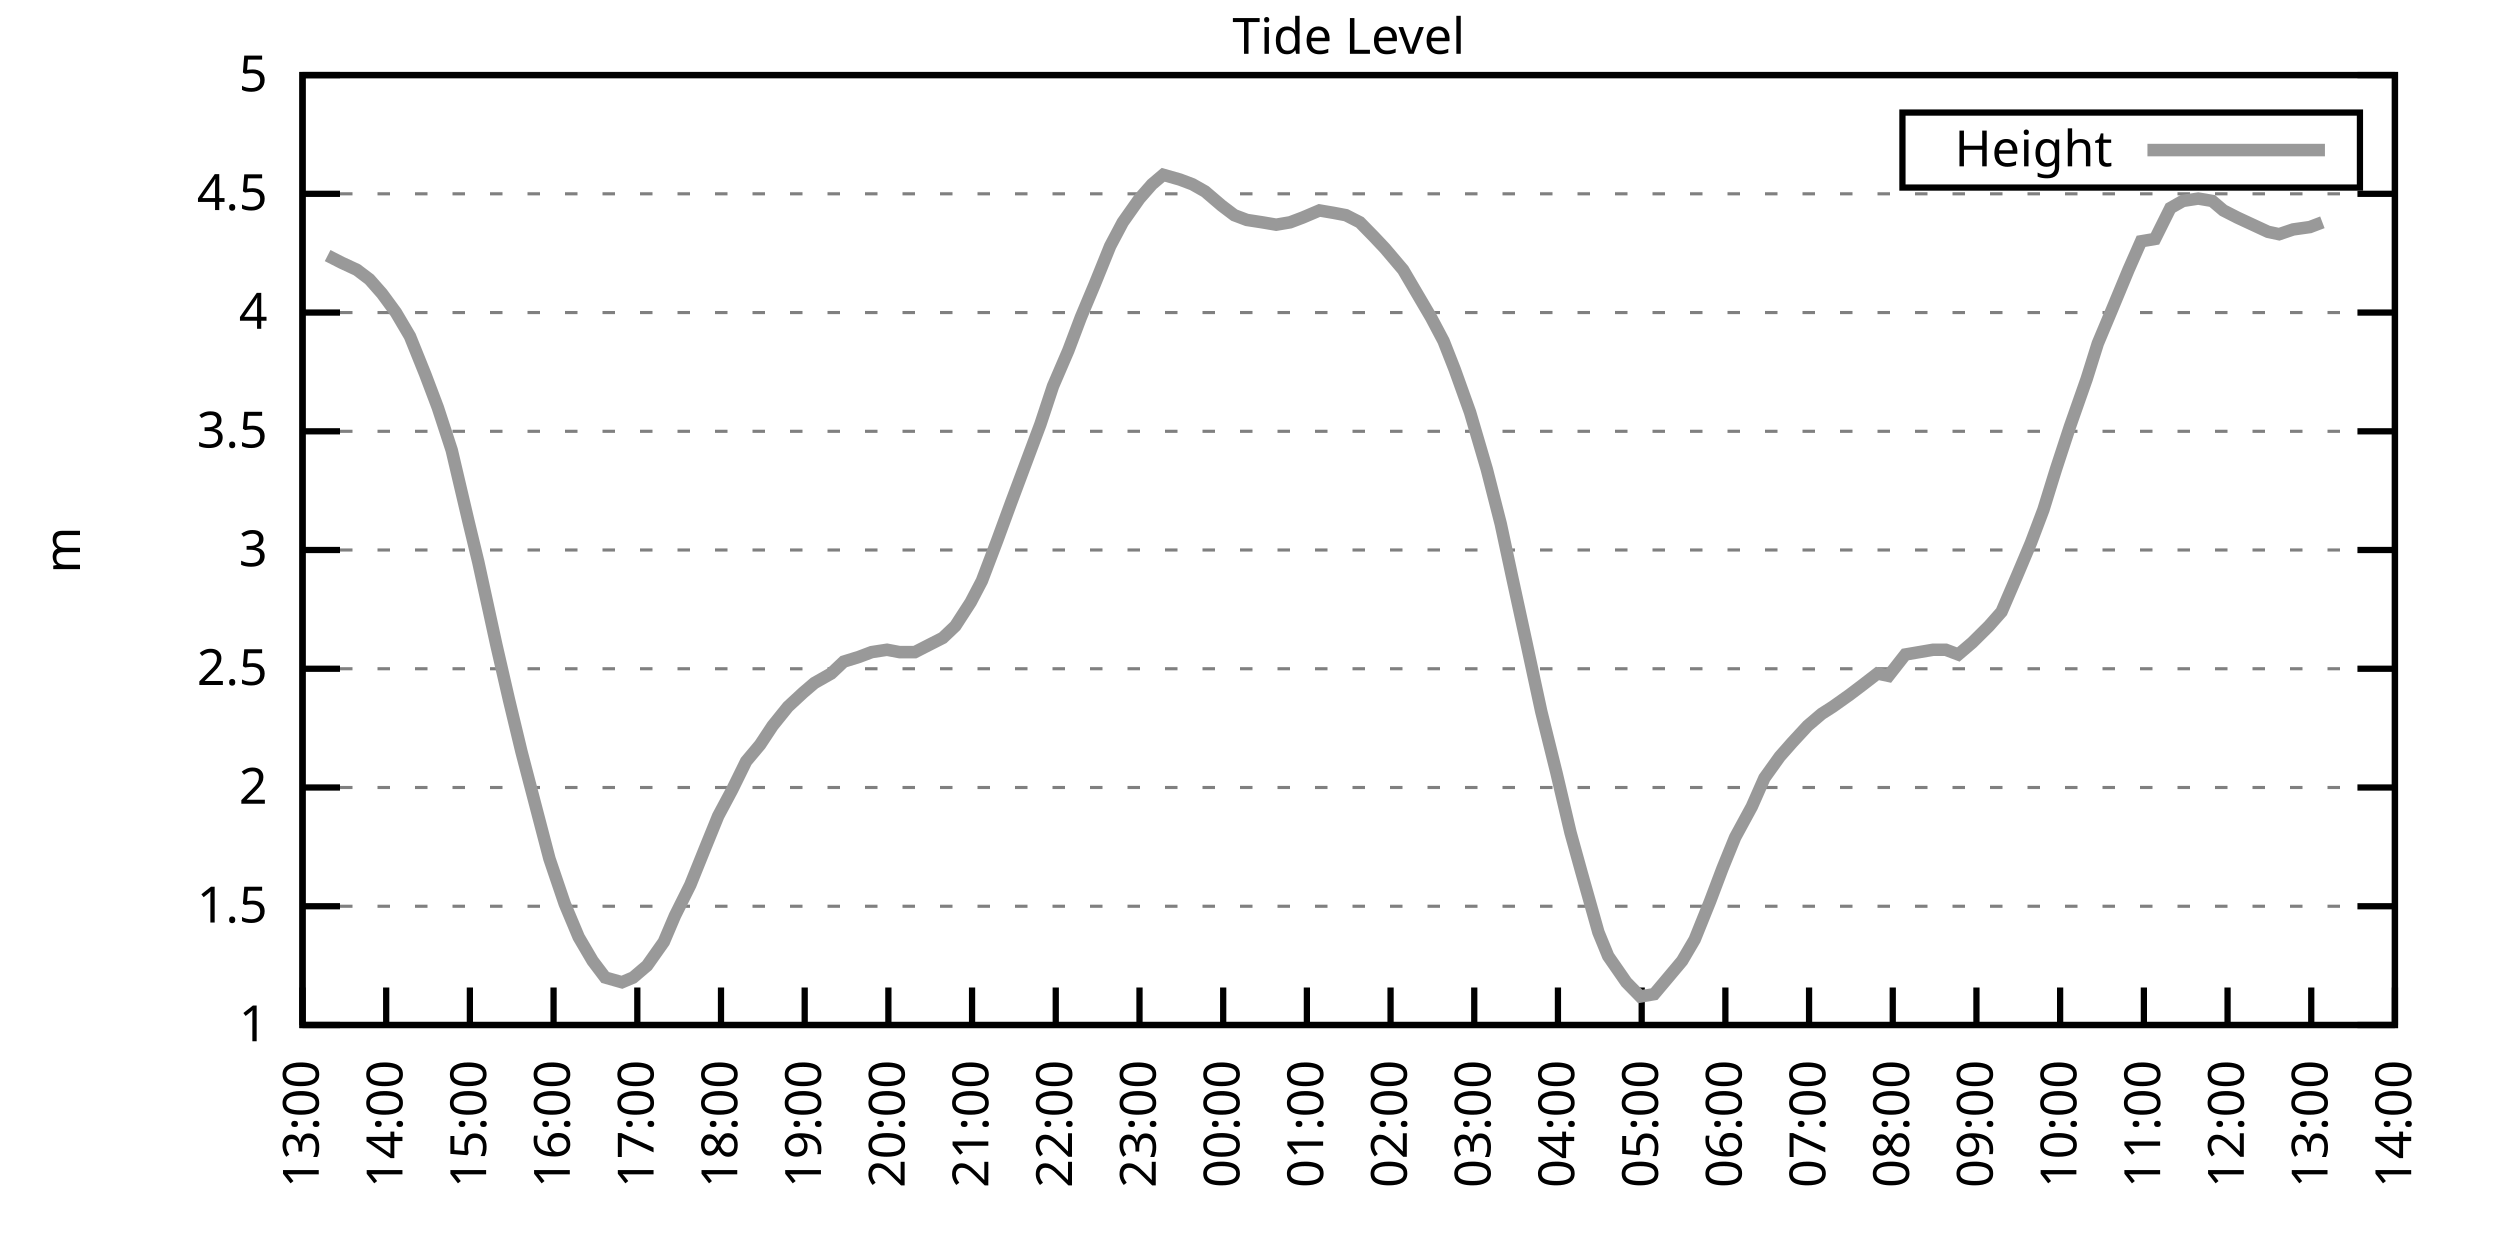
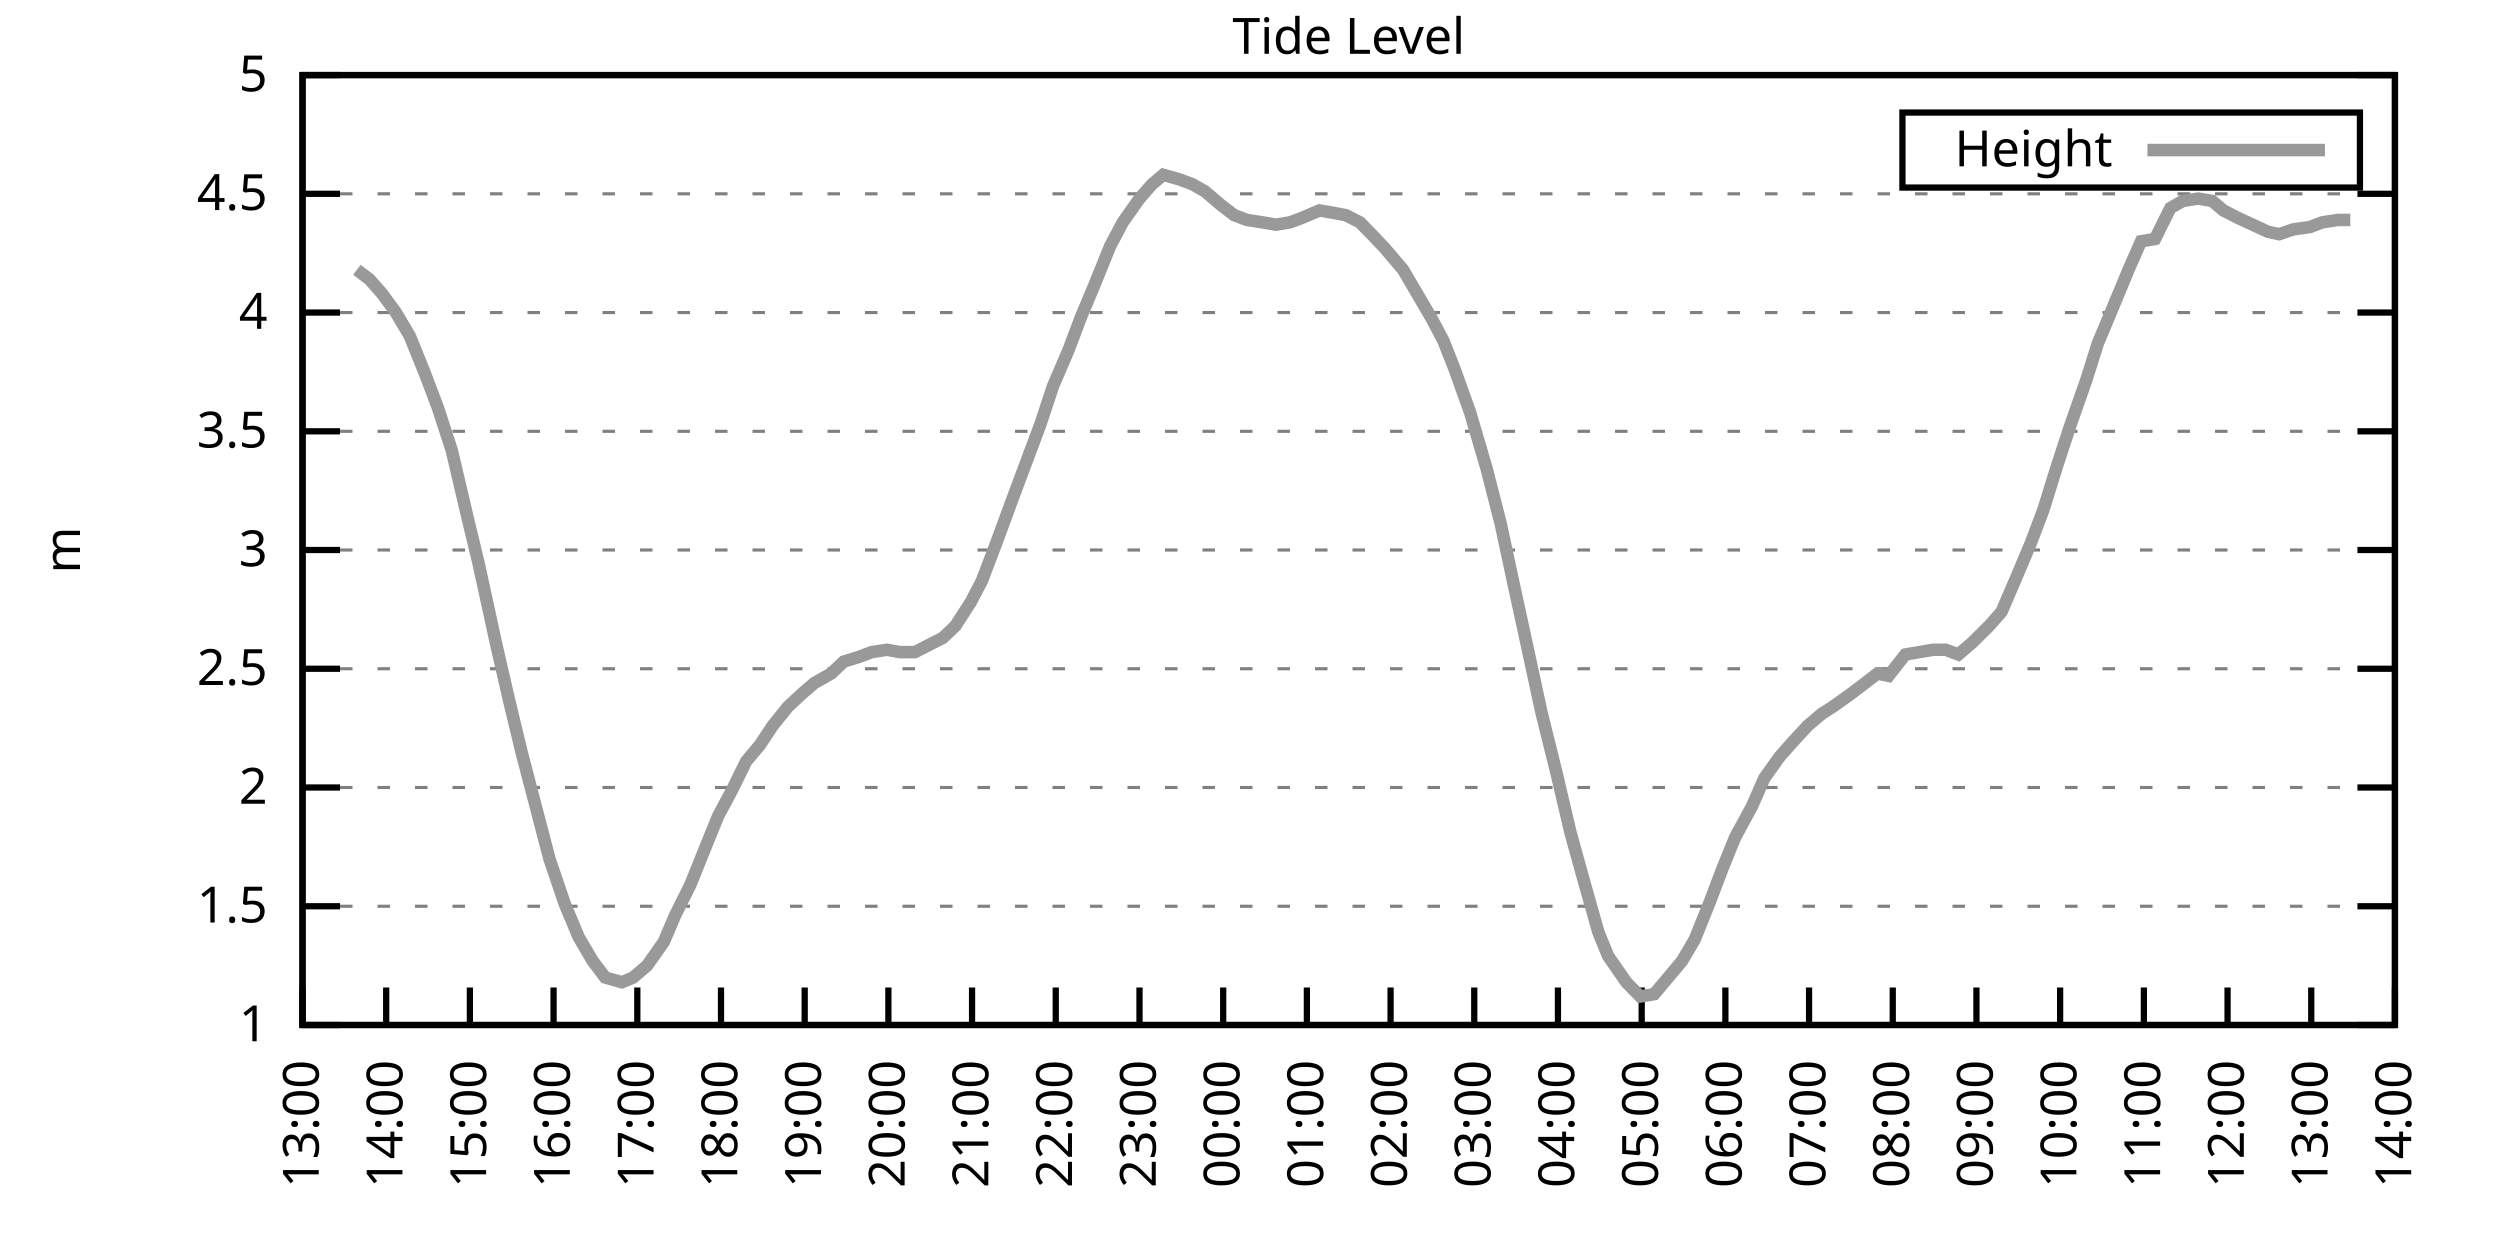
<svg xmlns="http://www.w3.org/2000/svg" xmlns:xlink="http://www.w3.org/1999/xlink" width="400" height="200" viewBox="0 0 400 200">
  <g id="gnuplot_canvas">
    <rect x="0" y="0" width="400" height="200" fill="none" />
    <defs>
      <circle id="gpDot" r="0.5" stroke-width="0.5" stroke="currentColor" />
      <path id="gpPt0" stroke-width="0.333" stroke="currentColor" d="M-1,0 h2 M0,-1 v2" />
      <path id="gpPt1" stroke-width="0.333" stroke="currentColor" d="M-1,-1 L1,1 M1,-1 L-1,1" />
      <path id="gpPt2" stroke-width="0.333" stroke="currentColor" d="M-1,0 L1,0 M0,-1 L0,1 M-1,-1 L1,1 M-1,1 L1,-1" />
      <rect id="gpPt3" stroke-width="0.333" stroke="currentColor" x="-1" y="-1" width="2" height="2" />
      <rect id="gpPt4" stroke-width="0.333" stroke="currentColor" fill="currentColor" x="-1" y="-1" width="2" height="2" />
      <circle id="gpPt5" stroke-width="0.333" stroke="currentColor" cx="0" cy="0" r="1" />
      <use xlink:href="#gpPt5" id="gpPt6" fill="currentColor" stroke="none" />
      <path id="gpPt7" stroke-width="0.333" stroke="currentColor" d="M0,-1.33 L-1.33,0.67 L1.33,0.67 z" />
      <use xlink:href="#gpPt7" id="gpPt8" fill="currentColor" stroke="none" />
      <use xlink:href="#gpPt7" id="gpPt9" stroke="currentColor" transform="rotate(180)" />
      <use xlink:href="#gpPt9" id="gpPt10" fill="currentColor" stroke="none" />
      <use xlink:href="#gpPt3" id="gpPt11" stroke="currentColor" transform="rotate(45)" />
      <use xlink:href="#gpPt11" id="gpPt12" fill="currentColor" stroke="none" />
      <path id="gpPt13" stroke-width="0.333" stroke="currentColor" d="M0,1.330 L1.265,0.411 L0.782,-1.067 L-0.782,-1.076 L-1.265,0.411 z" />
      <use xlink:href="#gpPt13" id="gpPt14" fill="currentColor" stroke="none" />
      <filter id="textbox" filterUnits="objectBoundingBox" x="0" y="0" height="1" width="1">
        <feFlood flood-color="white" flood-opacity="1" result="bgnd" />
        <feComposite in="SourceGraphic" in2="bgnd" operator="atop" />
      </filter>
      <filter id="greybox" filterUnits="objectBoundingBox" x="0" y="0" height="1" width="1">
        <feFlood flood-color="lightgrey" flood-opacity="1" result="grey" />
        <feComposite in="SourceGraphic" in2="grey" operator="atop" />
      </filter>
    </defs>
    <g fill="none" color="white" stroke="currentColor" stroke-width="1.00" stroke-linecap="butt" stroke-linejoin="miter">
</g>
    <g fill="none" color="black" stroke="currentColor" stroke-width="1.00" stroke-linecap="butt" stroke-linejoin="miter">
      <g stroke="none" shape-rendering="crispEdges">
        <polygon fill="rgb(255, 255, 255)" points="48.40,164.00 383.18,164.00 383.18,12.02 48.40,12.02 " />
      </g>
    </g>
    <g fill="none" color="black" stroke="currentColor" stroke-width="1.00" stroke-linecap="butt" stroke-linejoin="miter">
</g>
    <g fill="none" color="black" stroke="black" stroke-width="0.50" stroke-linecap="butt" stroke-linejoin="miter">
</g>
    <g fill="none" color="gray" stroke="currentColor" stroke-width="0.50" stroke-linecap="butt" stroke-linejoin="miter">
      <path stroke="gray" stroke-dasharray="2,4" class="gridline" d="M48.40,164.00 L383.19,164.00  " />
    </g>
    <g fill="none" color="gray" stroke="gray" stroke-width="1.00" stroke-linecap="butt" stroke-linejoin="miter">
</g>
    <g fill="none" color="black" stroke="currentColor" stroke-width="1.00" stroke-linecap="butt" stroke-linejoin="miter">
      <path stroke="black" d="M48.40,164.00 L54.40,164.00 M383.19,164.00 L377.19,164.00  " />
      <g transform="translate(42.80,166.60)" stroke="none" fill="black" font-family="Sans" font-size="8.00" text-anchor="end">
        <text>
          <tspan font-family="Sans"> 1</tspan>
        </text>
      </g>
    </g>
    <g fill="none" color="black" stroke="currentColor" stroke-width="1.00" stroke-linecap="butt" stroke-linejoin="miter">
</g>
    <g fill="none" color="black" stroke="black" stroke-width="0.50" stroke-linecap="butt" stroke-linejoin="miter">
</g>
    <g fill="none" color="gray" stroke="currentColor" stroke-width="0.50" stroke-linecap="butt" stroke-linejoin="miter">
      <path stroke="gray" stroke-dasharray="2,4" class="gridline" d="M48.40,145.00 L383.19,145.00  " />
    </g>
    <g fill="none" color="gray" stroke="gray" stroke-width="1.00" stroke-linecap="butt" stroke-linejoin="miter">
</g>
    <g fill="none" color="black" stroke="currentColor" stroke-width="1.00" stroke-linecap="butt" stroke-linejoin="miter">
      <path stroke="black" d="M48.40,145.00 L54.40,145.00 M383.19,145.00 L377.19,145.00  " />
      <g transform="translate(42.80,147.60)" stroke="none" fill="black" font-family="Sans" font-size="8.00" text-anchor="end">
        <text>
          <tspan font-family="Sans"> 1.5</tspan>
        </text>
      </g>
    </g>
    <g fill="none" color="black" stroke="currentColor" stroke-width="1.00" stroke-linecap="butt" stroke-linejoin="miter">
</g>
    <g fill="none" color="black" stroke="black" stroke-width="0.50" stroke-linecap="butt" stroke-linejoin="miter">
</g>
    <g fill="none" color="gray" stroke="currentColor" stroke-width="0.50" stroke-linecap="butt" stroke-linejoin="miter">
      <path stroke="gray" stroke-dasharray="2,4" class="gridline" d="M48.40,126.00 L383.19,126.00  " />
    </g>
    <g fill="none" color="gray" stroke="gray" stroke-width="1.00" stroke-linecap="butt" stroke-linejoin="miter">
</g>
    <g fill="none" color="black" stroke="currentColor" stroke-width="1.00" stroke-linecap="butt" stroke-linejoin="miter">
      <path stroke="black" d="M48.40,126.00 L54.40,126.00 M383.19,126.00 L377.19,126.00  " />
      <g transform="translate(42.80,128.60)" stroke="none" fill="black" font-family="Sans" font-size="8.00" text-anchor="end">
        <text>
          <tspan font-family="Sans"> 2</tspan>
        </text>
      </g>
    </g>
    <g fill="none" color="black" stroke="currentColor" stroke-width="1.00" stroke-linecap="butt" stroke-linejoin="miter">
</g>
    <g fill="none" color="black" stroke="black" stroke-width="0.50" stroke-linecap="butt" stroke-linejoin="miter">
</g>
    <g fill="none" color="gray" stroke="currentColor" stroke-width="0.50" stroke-linecap="butt" stroke-linejoin="miter">
      <path stroke="gray" stroke-dasharray="2,4" class="gridline" d="M48.40,107.00 L383.19,107.00  " />
    </g>
    <g fill="none" color="gray" stroke="gray" stroke-width="1.00" stroke-linecap="butt" stroke-linejoin="miter">
</g>
    <g fill="none" color="black" stroke="currentColor" stroke-width="1.00" stroke-linecap="butt" stroke-linejoin="miter">
      <path stroke="black" d="M48.40,107.00 L54.40,107.00 M383.19,107.00 L377.19,107.00  " />
      <g transform="translate(42.80,109.60)" stroke="none" fill="black" font-family="Sans" font-size="8.00" text-anchor="end">
        <text>
          <tspan font-family="Sans"> 2.5</tspan>
        </text>
      </g>
    </g>
    <g fill="none" color="black" stroke="currentColor" stroke-width="1.00" stroke-linecap="butt" stroke-linejoin="miter">
</g>
    <g fill="none" color="black" stroke="black" stroke-width="0.50" stroke-linecap="butt" stroke-linejoin="miter">
</g>
    <g fill="none" color="gray" stroke="currentColor" stroke-width="0.50" stroke-linecap="butt" stroke-linejoin="miter">
      <path stroke="gray" stroke-dasharray="2,4" class="gridline" d="M48.40,88.00 L383.19,88.00  " />
    </g>
    <g fill="none" color="gray" stroke="gray" stroke-width="1.00" stroke-linecap="butt" stroke-linejoin="miter">
</g>
    <g fill="none" color="black" stroke="currentColor" stroke-width="1.00" stroke-linecap="butt" stroke-linejoin="miter">
      <path stroke="black" d="M48.40,88.00 L54.40,88.00 M383.19,88.00 L377.19,88.00  " />
      <g transform="translate(42.80,90.60)" stroke="none" fill="black" font-family="Sans" font-size="8.00" text-anchor="end">
        <text>
          <tspan font-family="Sans"> 3</tspan>
        </text>
      </g>
    </g>
    <g fill="none" color="black" stroke="currentColor" stroke-width="1.00" stroke-linecap="butt" stroke-linejoin="miter">
</g>
    <g fill="none" color="black" stroke="black" stroke-width="0.50" stroke-linecap="butt" stroke-linejoin="miter">
</g>
    <g fill="none" color="gray" stroke="currentColor" stroke-width="0.50" stroke-linecap="butt" stroke-linejoin="miter">
      <path stroke="gray" stroke-dasharray="2,4" class="gridline" d="M48.40,69.01 L383.19,69.01  " />
    </g>
    <g fill="none" color="gray" stroke="gray" stroke-width="1.00" stroke-linecap="butt" stroke-linejoin="miter">
</g>
    <g fill="none" color="black" stroke="currentColor" stroke-width="1.00" stroke-linecap="butt" stroke-linejoin="miter">
      <path stroke="black" d="M48.40,69.01 L54.40,69.01 M383.19,69.01 L377.19,69.01  " />
      <g transform="translate(42.80,71.61)" stroke="none" fill="black" font-family="Sans" font-size="8.00" text-anchor="end">
        <text>
          <tspan font-family="Sans"> 3.5</tspan>
        </text>
      </g>
    </g>
    <g fill="none" color="black" stroke="currentColor" stroke-width="1.00" stroke-linecap="butt" stroke-linejoin="miter">
</g>
    <g fill="none" color="black" stroke="black" stroke-width="0.50" stroke-linecap="butt" stroke-linejoin="miter">
</g>
    <g fill="none" color="gray" stroke="currentColor" stroke-width="0.50" stroke-linecap="butt" stroke-linejoin="miter">
      <path stroke="gray" stroke-dasharray="2,4" class="gridline" d="M48.40,50.01 L383.19,50.01  " />
    </g>
    <g fill="none" color="gray" stroke="gray" stroke-width="1.00" stroke-linecap="butt" stroke-linejoin="miter">
</g>
    <g fill="none" color="black" stroke="currentColor" stroke-width="1.00" stroke-linecap="butt" stroke-linejoin="miter">
      <path stroke="black" d="M48.40,50.01 L54.40,50.01 M383.19,50.01 L377.19,50.01  " />
      <g transform="translate(42.80,52.61)" stroke="none" fill="black" font-family="Sans" font-size="8.00" text-anchor="end">
        <text>
          <tspan font-family="Sans"> 4</tspan>
        </text>
      </g>
    </g>
    <g fill="none" color="black" stroke="currentColor" stroke-width="1.00" stroke-linecap="butt" stroke-linejoin="miter">
</g>
    <g fill="none" color="black" stroke="black" stroke-width="0.50" stroke-linecap="butt" stroke-linejoin="miter">
</g>
    <g fill="none" color="gray" stroke="currentColor" stroke-width="0.50" stroke-linecap="butt" stroke-linejoin="miter">
      <path stroke="gray" stroke-dasharray="2,4" class="gridline" d="M48.40,31.01 L383.19,31.01  " />
    </g>
    <g fill="none" color="gray" stroke="gray" stroke-width="1.00" stroke-linecap="butt" stroke-linejoin="miter">
</g>
    <g fill="none" color="black" stroke="currentColor" stroke-width="1.00" stroke-linecap="butt" stroke-linejoin="miter">
      <path stroke="black" d="M48.40,31.01 L54.40,31.01 M383.19,31.01 L377.19,31.01  " />
      <g transform="translate(42.80,33.61)" stroke="none" fill="black" font-family="Sans" font-size="8.00" text-anchor="end">
        <text>
          <tspan font-family="Sans"> 4.5</tspan>
        </text>
      </g>
    </g>
    <g fill="none" color="black" stroke="currentColor" stroke-width="1.00" stroke-linecap="butt" stroke-linejoin="miter">
</g>
    <g fill="none" color="black" stroke="black" stroke-width="0.50" stroke-linecap="butt" stroke-linejoin="miter">
</g>
    <g fill="none" color="gray" stroke="currentColor" stroke-width="0.50" stroke-linecap="butt" stroke-linejoin="miter">
      <path stroke="gray" stroke-dasharray="2,4" class="gridline" d="M48.40,12.01 L383.19,12.01  " />
    </g>
    <g fill="none" color="gray" stroke="gray" stroke-width="1.00" stroke-linecap="butt" stroke-linejoin="miter">
</g>
    <g fill="none" color="black" stroke="currentColor" stroke-width="1.00" stroke-linecap="butt" stroke-linejoin="miter">
      <path stroke="black" d="M48.40,12.01 L54.40,12.01 M383.19,12.01 L377.19,12.01  " />
      <g transform="translate(42.80,14.61)" stroke="none" fill="black" font-family="Sans" font-size="8.00" text-anchor="end">
        <text>
          <tspan font-family="Sans"> 5</tspan>
        </text>
      </g>
    </g>
    <g fill="none" color="black" stroke="currentColor" stroke-width="1.00" stroke-linecap="butt" stroke-linejoin="miter">
      <path stroke="black" d="M48.40,164.00 L48.40,158.00  " />
      <g transform="translate(51.00,169.60) rotate(270.00)" stroke="none" fill="black" font-family="Sans" font-size="8.00" text-anchor="end">
        <text>
          <tspan font-family="Sans">13:00</tspan>
        </text>
      </g>
    </g>
    <g fill="none" color="black" stroke="currentColor" stroke-width="1.00" stroke-linecap="butt" stroke-linejoin="miter">
      <path stroke="black" d="M61.79,164.00 L61.79,158.00  " />
      <g transform="translate(64.39,169.60) rotate(270.00)" stroke="none" fill="black" font-family="Sans" font-size="8.00" text-anchor="end">
        <text>
          <tspan font-family="Sans">14:00</tspan>
        </text>
      </g>
    </g>
    <g fill="none" color="black" stroke="currentColor" stroke-width="1.00" stroke-linecap="butt" stroke-linejoin="miter">
      <path stroke="black" d="M75.18,164.00 L75.18,158.00  " />
      <g transform="translate(77.78,169.60) rotate(270.00)" stroke="none" fill="black" font-family="Sans" font-size="8.00" text-anchor="end">
        <text>
          <tspan font-family="Sans">15:00</tspan>
        </text>
      </g>
    </g>
    <g fill="none" color="black" stroke="currentColor" stroke-width="1.00" stroke-linecap="butt" stroke-linejoin="miter">
      <path stroke="black" d="M88.57,164.00 L88.57,158.00  " />
      <g transform="translate(91.17,169.60) rotate(270.00)" stroke="none" fill="black" font-family="Sans" font-size="8.00" text-anchor="end">
        <text>
          <tspan font-family="Sans">16:00</tspan>
        </text>
      </g>
    </g>
    <g fill="none" color="black" stroke="currentColor" stroke-width="1.00" stroke-linecap="butt" stroke-linejoin="miter">
      <path stroke="black" d="M101.97,164.00 L101.97,158.00  " />
      <g transform="translate(104.57,169.60) rotate(270.00)" stroke="none" fill="black" font-family="Sans" font-size="8.00" text-anchor="end">
        <text>
          <tspan font-family="Sans">17:00</tspan>
        </text>
      </g>
    </g>
    <g fill="none" color="black" stroke="currentColor" stroke-width="1.00" stroke-linecap="butt" stroke-linejoin="miter">
      <path stroke="black" d="M115.36,164.00 L115.36,158.00  " />
      <g transform="translate(117.96,169.60) rotate(270.00)" stroke="none" fill="black" font-family="Sans" font-size="8.00" text-anchor="end">
        <text>
          <tspan font-family="Sans">18:00</tspan>
        </text>
      </g>
    </g>
    <g fill="none" color="black" stroke="currentColor" stroke-width="1.00" stroke-linecap="butt" stroke-linejoin="miter">
      <path stroke="black" d="M128.75,164.00 L128.75,158.00  " />
      <g transform="translate(131.35,169.60) rotate(270.00)" stroke="none" fill="black" font-family="Sans" font-size="8.00" text-anchor="end">
        <text>
          <tspan font-family="Sans">19:00</tspan>
        </text>
      </g>
    </g>
    <g fill="none" color="black" stroke="currentColor" stroke-width="1.00" stroke-linecap="butt" stroke-linejoin="miter">
      <path stroke="black" d="M142.14,164.00 L142.14,158.00  " />
      <g transform="translate(144.74,169.60) rotate(270.00)" stroke="none" fill="black" font-family="Sans" font-size="8.00" text-anchor="end">
        <text>
          <tspan font-family="Sans">20:00</tspan>
        </text>
      </g>
    </g>
    <g fill="none" color="black" stroke="currentColor" stroke-width="1.00" stroke-linecap="butt" stroke-linejoin="miter">
      <path stroke="black" d="M155.53,164.00 L155.53,158.00  " />
      <g transform="translate(158.13,169.60) rotate(270.00)" stroke="none" fill="black" font-family="Sans" font-size="8.00" text-anchor="end">
        <text>
          <tspan font-family="Sans">21:00</tspan>
        </text>
      </g>
    </g>
    <g fill="none" color="black" stroke="currentColor" stroke-width="1.00" stroke-linecap="butt" stroke-linejoin="miter">
      <path stroke="black" d="M168.92,164.00 L168.92,158.00  " />
      <g transform="translate(171.52,169.60) rotate(270.00)" stroke="none" fill="black" font-family="Sans" font-size="8.00" text-anchor="end">
        <text>
          <tspan font-family="Sans">22:00</tspan>
        </text>
      </g>
    </g>
    <g fill="none" color="black" stroke="currentColor" stroke-width="1.00" stroke-linecap="butt" stroke-linejoin="miter">
      <path stroke="black" d="M182.32,164.00 L182.32,158.00  " />
      <g transform="translate(184.92,169.60) rotate(270.00)" stroke="none" fill="black" font-family="Sans" font-size="8.00" text-anchor="end">
        <text>
          <tspan font-family="Sans">23:00</tspan>
        </text>
      </g>
    </g>
    <g fill="none" color="black" stroke="currentColor" stroke-width="1.00" stroke-linecap="butt" stroke-linejoin="miter">
      <path stroke="black" d="M195.71,164.00 L195.71,158.00  " />
      <g transform="translate(198.31,169.60) rotate(270.00)" stroke="none" fill="black" font-family="Sans" font-size="8.00" text-anchor="end">
        <text>
          <tspan font-family="Sans">00:00</tspan>
        </text>
      </g>
    </g>
    <g fill="none" color="black" stroke="currentColor" stroke-width="1.00" stroke-linecap="butt" stroke-linejoin="miter">
      <path stroke="black" d="M209.10,164.00 L209.10,158.00  " />
      <g transform="translate(211.70,169.60) rotate(270.00)" stroke="none" fill="black" font-family="Sans" font-size="8.00" text-anchor="end">
        <text>
          <tspan font-family="Sans">01:00</tspan>
        </text>
      </g>
    </g>
    <g fill="none" color="black" stroke="currentColor" stroke-width="1.00" stroke-linecap="butt" stroke-linejoin="miter">
      <path stroke="black" d="M222.49,164.00 L222.49,158.00  " />
      <g transform="translate(225.09,169.60) rotate(270.00)" stroke="none" fill="black" font-family="Sans" font-size="8.00" text-anchor="end">
        <text>
          <tspan font-family="Sans">02:00</tspan>
        </text>
      </g>
    </g>
    <g fill="none" color="black" stroke="currentColor" stroke-width="1.00" stroke-linecap="butt" stroke-linejoin="miter">
      <path stroke="black" d="M235.88,164.00 L235.88,158.00  " />
      <g transform="translate(238.48,169.60) rotate(270.00)" stroke="none" fill="black" font-family="Sans" font-size="8.00" text-anchor="end">
        <text>
          <tspan font-family="Sans">03:00</tspan>
        </text>
      </g>
    </g>
    <g fill="none" color="black" stroke="currentColor" stroke-width="1.00" stroke-linecap="butt" stroke-linejoin="miter">
      <path stroke="black" d="M249.27,164.00 L249.27,158.00  " />
      <g transform="translate(251.87,169.60) rotate(270.00)" stroke="none" fill="black" font-family="Sans" font-size="8.00" text-anchor="end">
        <text>
          <tspan font-family="Sans">04:00</tspan>
        </text>
      </g>
    </g>
    <g fill="none" color="black" stroke="currentColor" stroke-width="1.00" stroke-linecap="butt" stroke-linejoin="miter">
      <path stroke="black" d="M262.67,164.00 L262.67,158.00  " />
      <g transform="translate(265.27,169.60) rotate(270.00)" stroke="none" fill="black" font-family="Sans" font-size="8.00" text-anchor="end">
        <text>
          <tspan font-family="Sans">05:00</tspan>
        </text>
      </g>
    </g>
    <g fill="none" color="black" stroke="currentColor" stroke-width="1.00" stroke-linecap="butt" stroke-linejoin="miter">
      <path stroke="black" d="M276.06,164.00 L276.06,158.00  " />
      <g transform="translate(278.66,169.60) rotate(270.00)" stroke="none" fill="black" font-family="Sans" font-size="8.00" text-anchor="end">
        <text>
          <tspan font-family="Sans">06:00</tspan>
        </text>
      </g>
    </g>
    <g fill="none" color="black" stroke="currentColor" stroke-width="1.00" stroke-linecap="butt" stroke-linejoin="miter">
      <path stroke="black" d="M289.45,164.00 L289.45,158.00  " />
      <g transform="translate(292.05,169.60) rotate(270.00)" stroke="none" fill="black" font-family="Sans" font-size="8.00" text-anchor="end">
        <text>
          <tspan font-family="Sans">07:00</tspan>
        </text>
      </g>
    </g>
    <g fill="none" color="black" stroke="currentColor" stroke-width="1.00" stroke-linecap="butt" stroke-linejoin="miter">
      <path stroke="black" d="M302.84,164.00 L302.84,158.00  " />
      <g transform="translate(305.44,169.60) rotate(270.00)" stroke="none" fill="black" font-family="Sans" font-size="8.00" text-anchor="end">
        <text>
          <tspan font-family="Sans">08:00</tspan>
        </text>
      </g>
    </g>
    <g fill="none" color="black" stroke="currentColor" stroke-width="1.00" stroke-linecap="butt" stroke-linejoin="miter">
      <path stroke="black" d="M316.23,164.00 L316.23,158.00  " />
      <g transform="translate(318.83,169.60) rotate(270.00)" stroke="none" fill="black" font-family="Sans" font-size="8.00" text-anchor="end">
        <text>
          <tspan font-family="Sans">09:00</tspan>
        </text>
      </g>
    </g>
    <g fill="none" color="black" stroke="currentColor" stroke-width="1.00" stroke-linecap="butt" stroke-linejoin="miter">
      <path stroke="black" d="M329.62,164.00 L329.62,158.00  " />
      <g transform="translate(332.22,169.60) rotate(270.00)" stroke="none" fill="black" font-family="Sans" font-size="8.00" text-anchor="end">
        <text>
          <tspan font-family="Sans">10:00</tspan>
        </text>
      </g>
    </g>
    <g fill="none" color="black" stroke="currentColor" stroke-width="1.00" stroke-linecap="butt" stroke-linejoin="miter">
      <path stroke="black" d="M343.02,164.00 L343.02,158.00  " />
      <g transform="translate(345.62,169.60) rotate(270.00)" stroke="none" fill="black" font-family="Sans" font-size="8.00" text-anchor="end">
        <text>
          <tspan font-family="Sans">11:00</tspan>
        </text>
      </g>
    </g>
    <g fill="none" color="black" stroke="currentColor" stroke-width="1.00" stroke-linecap="butt" stroke-linejoin="miter">
      <path stroke="black" d="M356.41,164.00 L356.41,158.00  " />
      <g transform="translate(359.01,169.60) rotate(270.00)" stroke="none" fill="black" font-family="Sans" font-size="8.00" text-anchor="end">
        <text>
          <tspan font-family="Sans">12:00</tspan>
        </text>
      </g>
    </g>
    <g fill="none" color="black" stroke="currentColor" stroke-width="1.00" stroke-linecap="butt" stroke-linejoin="miter">
      <path stroke="black" d="M369.80,164.00 L369.80,158.00  " />
      <g transform="translate(372.40,169.60) rotate(270.00)" stroke="none" fill="black" font-family="Sans" font-size="8.00" text-anchor="end">
        <text>
          <tspan font-family="Sans">13:00</tspan>
        </text>
      </g>
    </g>
    <g fill="none" color="black" stroke="currentColor" stroke-width="1.00" stroke-linecap="butt" stroke-linejoin="miter">
      <path stroke="black" d="M383.19,164.00 L383.19,158.00  " />
      <g transform="translate(385.79,169.60) rotate(270.00)" stroke="none" fill="black" font-family="Sans" font-size="8.00" text-anchor="end">
        <text>
          <tspan font-family="Sans">14:00</tspan>
        </text>
      </g>
    </g>
    <g fill="none" color="black" stroke="currentColor" stroke-width="1.00" stroke-linecap="butt" stroke-linejoin="miter">
</g>
    <g fill="none" color="black" stroke="currentColor" stroke-width="1.00" stroke-linecap="butt" stroke-linejoin="miter">
      <path stroke="black" d="M48.40,12.01 L48.40,164.00 L383.19,164.00 L383.19,12.01 L48.40,12.01 Z  " />
    </g>
    <g fill="none" color="black" stroke="currentColor" stroke-width="1.00" stroke-linecap="butt" stroke-linejoin="miter">
</g>
    <g fill="none" color="black" stroke="currentColor" stroke-width="1.00" stroke-linecap="butt" stroke-linejoin="miter">
      <path stroke="black" d="M304.39,30.01 L304.39,18.01 L377.59,18.01 L377.59,30.01 L304.39,30.01 Z  " />
    </g>
    <g id="Tide_level_plot_1">
      <g fill="none" color="white" stroke="black" stroke-width="2.00" stroke-linecap="butt" stroke-linejoin="miter">
</g>
      <g fill="none" color="black" stroke="currentColor" stroke-width="2.00" stroke-linecap="butt" stroke-linejoin="miter">
        <g transform="translate(337.99,26.61)" stroke="none" fill="black" font-family="Sans" font-size="8.00" text-anchor="end">
          <text>
            <tspan font-family="Sans">Height</tspan>
          </text>
        </g>
      </g>
      <g fill="none" color="black" stroke="currentColor" stroke-width="2.00" stroke-linecap="butt" stroke-linejoin="miter">
-         <path stroke="rgb(153, 153, 153)" d="M343.59,24.01 L371.99,24.01 M52.42,40.89 L54.65,42.03 L57.10,43.17 L59.11,44.69 L61.12,46.97 L63.35,50.01   L65.59,53.81 L68.04,59.89 L70.05,65.21 L72.28,72.05 L74.96,83.45 L76.52,89.90 L79.42,103.20 L81.43,111.94   L83.44,120.30 L86.12,130.56 L87.91,137.40 L90.36,144.62 L92.59,149.94 L94.82,153.74 L96.83,156.40 L99.51,157.16   L101.30,156.40 L103.53,154.50 L106.21,150.70 L107.99,146.52 L110.45,141.58 L112.90,135.50 L114.91,130.56 L117.14,126.38   L119.38,121.82 L121.61,119.16 L123.62,116.12 L126.07,113.08 L128.53,110.80 L130.31,109.28 L132.99,107.76 L135.00,105.86   L137.45,105.10 L139.46,104.34 L141.92,103.96 L143.93,104.34 L146.38,104.34 L148.61,103.20 L150.85,102.06 L152.85,100.16   L155.31,96.36 L157.10,92.94 L159.55,86.49 L161.78,80.41 L166.47,67.87 L168.48,61.79 L170.93,56.09 L172.94,50.77   L175.17,45.45 L177.63,39.37 L179.64,35.57 L182.32,31.77 L184.32,29.49 L186.11,27.97 L188.79,28.73 L190.80,29.49   L192.81,30.63 L195.48,32.91 L197.49,34.43 L199.50,35.19 L201.96,35.57 L204.19,35.95 L206.42,35.57 L208.43,34.81   L211.11,33.67 L213.34,34.05 L215.35,34.43 L217.58,35.57 L219.81,37.85 L221.60,39.75 L224.50,43.17 L226.06,45.83   L228.96,50.77 L230.97,54.57 L232.76,59.13 L235.21,65.97 L237.89,75.09 L240.12,83.83 L241.91,92.18 L244.14,102.44   L246.60,113.84 L249.05,123.72 L251.28,133.22 L253.07,139.68 L255.75,149.18 L257.31,152.98 L260.21,157.16 L262.44,159.44   L264.67,159.06 L266.91,156.40 L269.14,153.74 L271.15,150.32 L273.60,144.24 L275.61,138.92 L277.62,133.98 L280.30,129.04   L282.31,124.48 L284.76,121.06 L286.77,118.78 L289.23,116.12 L291.46,114.22 L293.24,113.08 L295.92,111.18 L297.93,109.66   L300.39,107.76 L302.17,108.14 L304.85,104.72 L307.08,104.34 L309.31,103.96 L311.32,103.96 L313.33,104.72 L315.56,102.82   L318.24,100.16 L320.25,97.88 L322.70,92.18 L324.94,86.87 L326.95,81.55 L328.95,75.09 L331.19,68.25 L333.86,60.65   L335.65,54.95 L337.88,49.63 L340.56,43.17 L342.57,38.61 L344.80,38.23 L347.26,33.29 L349.26,32.15 L351.72,31.77   L353.95,32.15 L355.74,33.67 L357.97,34.81 L360.42,35.95 L362.88,37.09 L364.66,37.47 L366.90,36.71 L369.58,36.33   L371.58,35.57  " />
+         <path stroke="rgb(153, 153, 153)" d="M343.59,24.01 L371.99,24.01 M57.10,43.17 L59.11,44.69 L61.12,46.97 L63.35,50.01 L65.59,53.81 L68.04,59.89   L70.05,65.21 L72.28,72.05 L74.96,83.45 L76.52,89.90 L79.42,103.20 L81.43,111.94 L83.44,120.30 L86.12,130.56   L87.91,137.40 L90.36,144.62 L92.59,149.94 L94.82,153.74 L96.83,156.40 L99.51,157.16 L101.30,156.40 L103.53,154.50   L106.21,150.70 L107.99,146.52 L110.45,141.58 L112.90,135.50 L114.91,130.56 L117.14,126.38 L119.38,121.82 L121.61,119.16   L123.62,116.12 L126.07,113.08 L128.53,110.80 L130.31,109.28 L132.99,107.76 L135.00,105.86 L137.45,105.10 L139.46,104.34   L141.92,103.96 L143.93,104.34 L146.38,104.34 L148.61,103.20 L150.85,102.06 L152.85,100.16 L155.31,96.36 L157.10,92.94   L159.55,86.49 L161.78,80.41 L166.47,67.87 L168.48,61.79 L170.93,56.09 L172.94,50.77 L175.17,45.45 L177.63,39.37   L179.64,35.57 L182.32,31.77 L184.32,29.49 L186.11,27.97 L188.79,28.73 L190.80,29.49 L192.81,30.63 L195.48,32.91   L197.49,34.43 L199.50,35.19 L201.96,35.57 L204.19,35.95 L206.42,35.57 L208.43,34.81 L211.11,33.67 L213.34,34.05   L215.35,34.43 L217.58,35.57 L219.81,37.85 L221.60,39.75 L224.50,43.17 L226.06,45.83 L228.96,50.77 L230.97,54.57   L232.76,59.13 L235.21,65.97 L237.89,75.09 L240.12,83.83 L241.91,92.18 L244.14,102.44 L246.60,113.84 L249.05,123.72   L251.28,133.22 L253.07,139.68 L255.75,149.18 L257.31,152.98 L260.21,157.16 L262.44,159.44 L264.67,159.06 L266.91,156.40   L269.14,153.74 L271.15,150.32 L273.60,144.24 L275.61,138.92 L277.62,133.98 L280.30,129.04 L282.31,124.48 L284.76,121.06   L286.77,118.78 L289.23,116.12 L291.46,114.22 L293.24,113.08 L295.92,111.18 L297.93,109.66 L300.39,107.76 L302.17,108.14   L304.85,104.72 L307.08,104.34 L309.31,103.96 L311.32,103.96 L313.33,104.72 L315.56,102.82 L318.24,100.16 L320.25,97.88   L322.70,92.18 L324.94,86.87 L326.95,81.55 L328.95,75.09 L331.19,68.25 L333.86,60.65 L335.65,54.95 L337.88,49.63   L340.56,43.17 L342.57,38.61 L344.80,38.23 L347.26,33.29 L349.26,32.15 L351.72,31.77 L353.95,32.15 L355.74,33.67   L357.97,34.81 L360.42,35.95 L362.88,37.09 L364.66,37.47 L366.90,36.71 L369.58,36.33 L371.58,35.57 L374.04,35.19   L376.05,35.19  " />
      </g>
    </g>
    <g fill="none" color="black" stroke="currentColor" stroke-width="2.00" stroke-linecap="butt" stroke-linejoin="miter">
</g>
    <g fill="none" color="black" stroke="black" stroke-width="1.00" stroke-linecap="butt" stroke-linejoin="miter">
</g>
    <g fill="none" color="black" stroke="currentColor" stroke-width="1.00" stroke-linecap="butt" stroke-linejoin="miter">
      <path stroke="black" d="M48.40,12.01 L48.40,164.00 L383.19,164.00 L383.19,12.01 L48.40,12.01 Z  " />
      <g transform="translate(12.80,88.01) rotate(270.00)" stroke="none" fill="black" font-family="Sans" font-size="8.00" text-anchor="middle">
        <text>
          <tspan font-family="Sans">m</tspan>
        </text>
      </g>
    </g>
    <g fill="none" color="black" stroke="currentColor" stroke-width="1.00" stroke-linecap="butt" stroke-linejoin="miter">
</g>
    <g fill="none" color="black" stroke="currentColor" stroke-width="1.00" stroke-linecap="butt" stroke-linejoin="miter">
      <g transform="translate(215.79,8.61)" stroke="none" fill="black" font-family="Sans" font-size="8.00" text-anchor="middle">
        <text>
          <tspan font-family="Sans">Tide Level</tspan>
        </text>
      </g>
    </g>
    <g fill="none" color="black" stroke="currentColor" stroke-width="1.00" stroke-linecap="butt" stroke-linejoin="miter">
</g>
  </g>
</svg>
